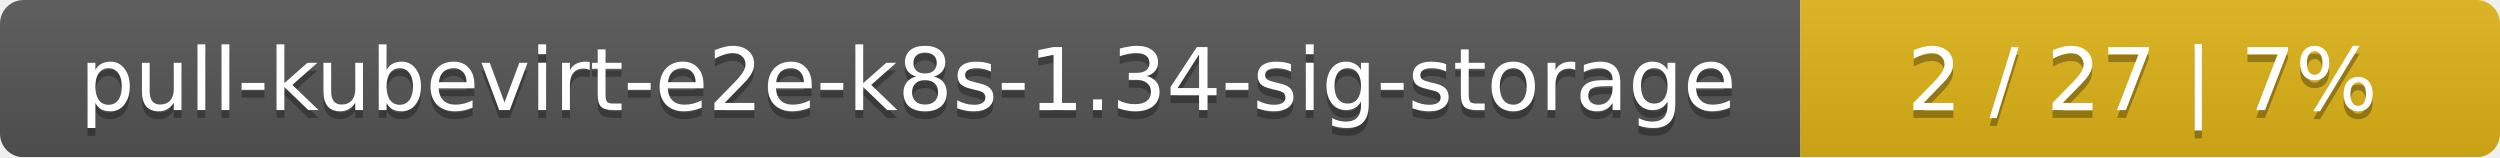
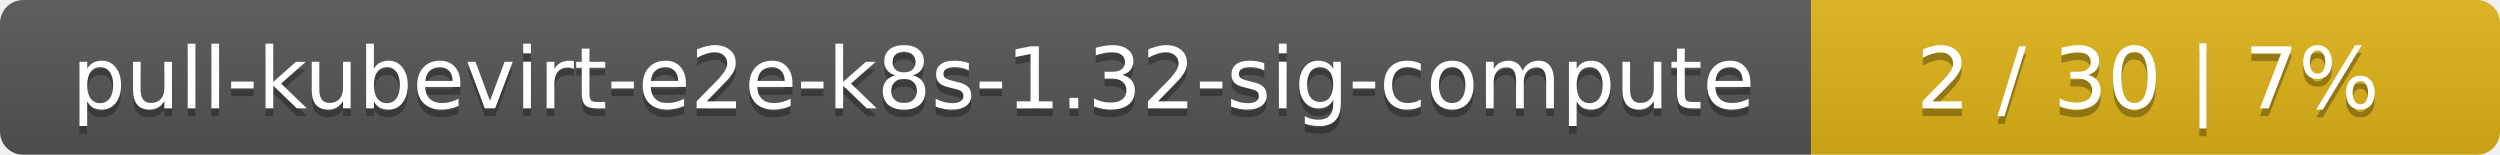
- <svg xmlns="http://www.w3.org/2000/svg" width="318" height="20">
+ <svg xmlns="http://www.w3.org/2000/svg" width="323" height="20">
  <linearGradient id="smooth" x2="0" y2="100%">
    <stop offset="0" stop-color="#bbb" stop-opacity=".1" />
    <stop offset="1" stop-opacity=".1" />
  </linearGradient>
  <mask id="round">
-     <rect width="318" height="20" rx="3" fill="#fff" />
+     <rect width="323" height="20" rx="3" fill="#fff" />
  </mask>
  <g mask="url(#round)">
-     <rect width="229" height="20" fill="#555" />
-     <rect x="229" width="89" height="20" fill="#dfb317" />
-     <rect width="318" height="20" fill="url(#smooth)" />
+     <rect width="234" height="20" fill="#555" />
+     <rect x="234" width="89" height="20" fill="#dfb317" />
+     <rect width="323" height="20" fill="url(#smooth)" />
  </g>
  <g fill="#fff" text-anchor="middle" font-family="DejaVu Sans,Verdana,Geneva,sans-serif" font-size="11">
-     <text x="115.5" y="15" fill="#010101" fill-opacity=".3">pull-kubevirt-e2e-k8s-1.34-sig-storage</text>
-     <text x="115.5" y="14">pull-kubevirt-e2e-k8s-1.34-sig-storage</text>
-     <text x="272.5" y="15" fill="#010101" fill-opacity=".3">2 / 27    |    7%</text>
-     <text x="272.5" y="14">2 / 27    |    7%</text>
+     <text x="118" y="15" fill="#010101" fill-opacity=".3">pull-kubevirt-e2e-k8s-1.32-sig-compute</text>
+     <text x="118" y="14">pull-kubevirt-e2e-k8s-1.32-sig-compute</text>
+     <text x="277.5" y="15" fill="#010101" fill-opacity=".3">2 / 30    |    7%</text>
+     <text x="277.5" y="14">2 / 30    |    7%</text>
  </g>
</svg>
